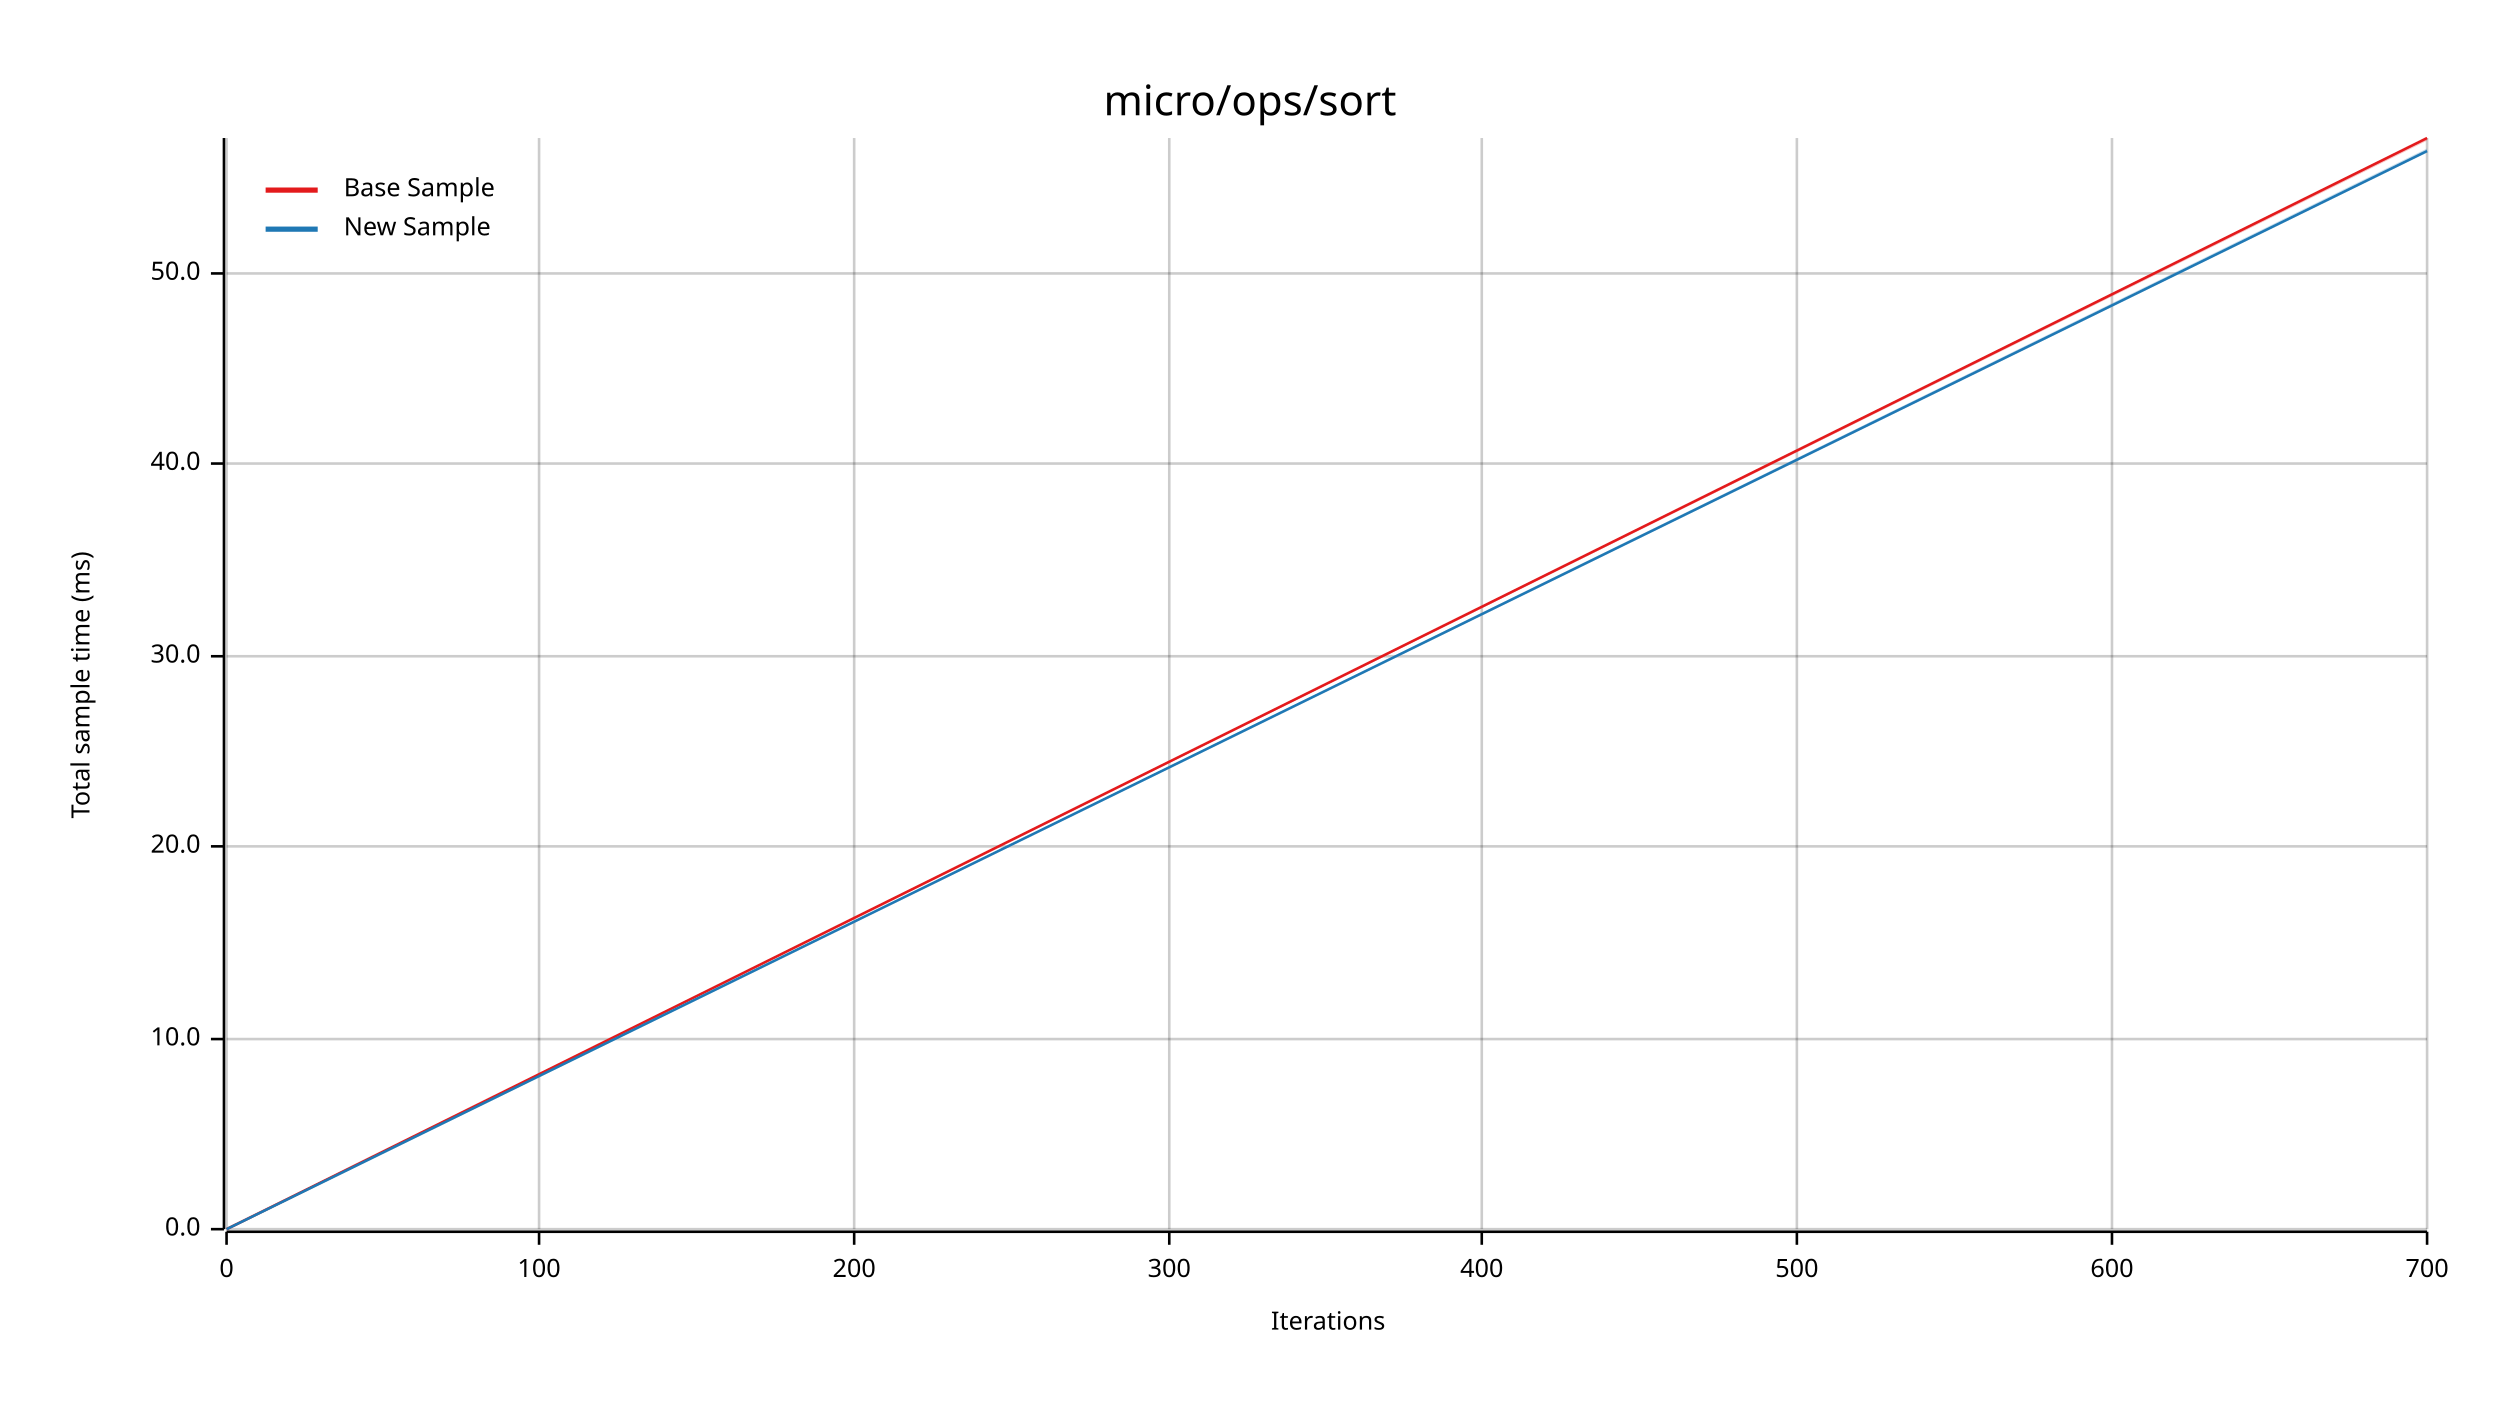
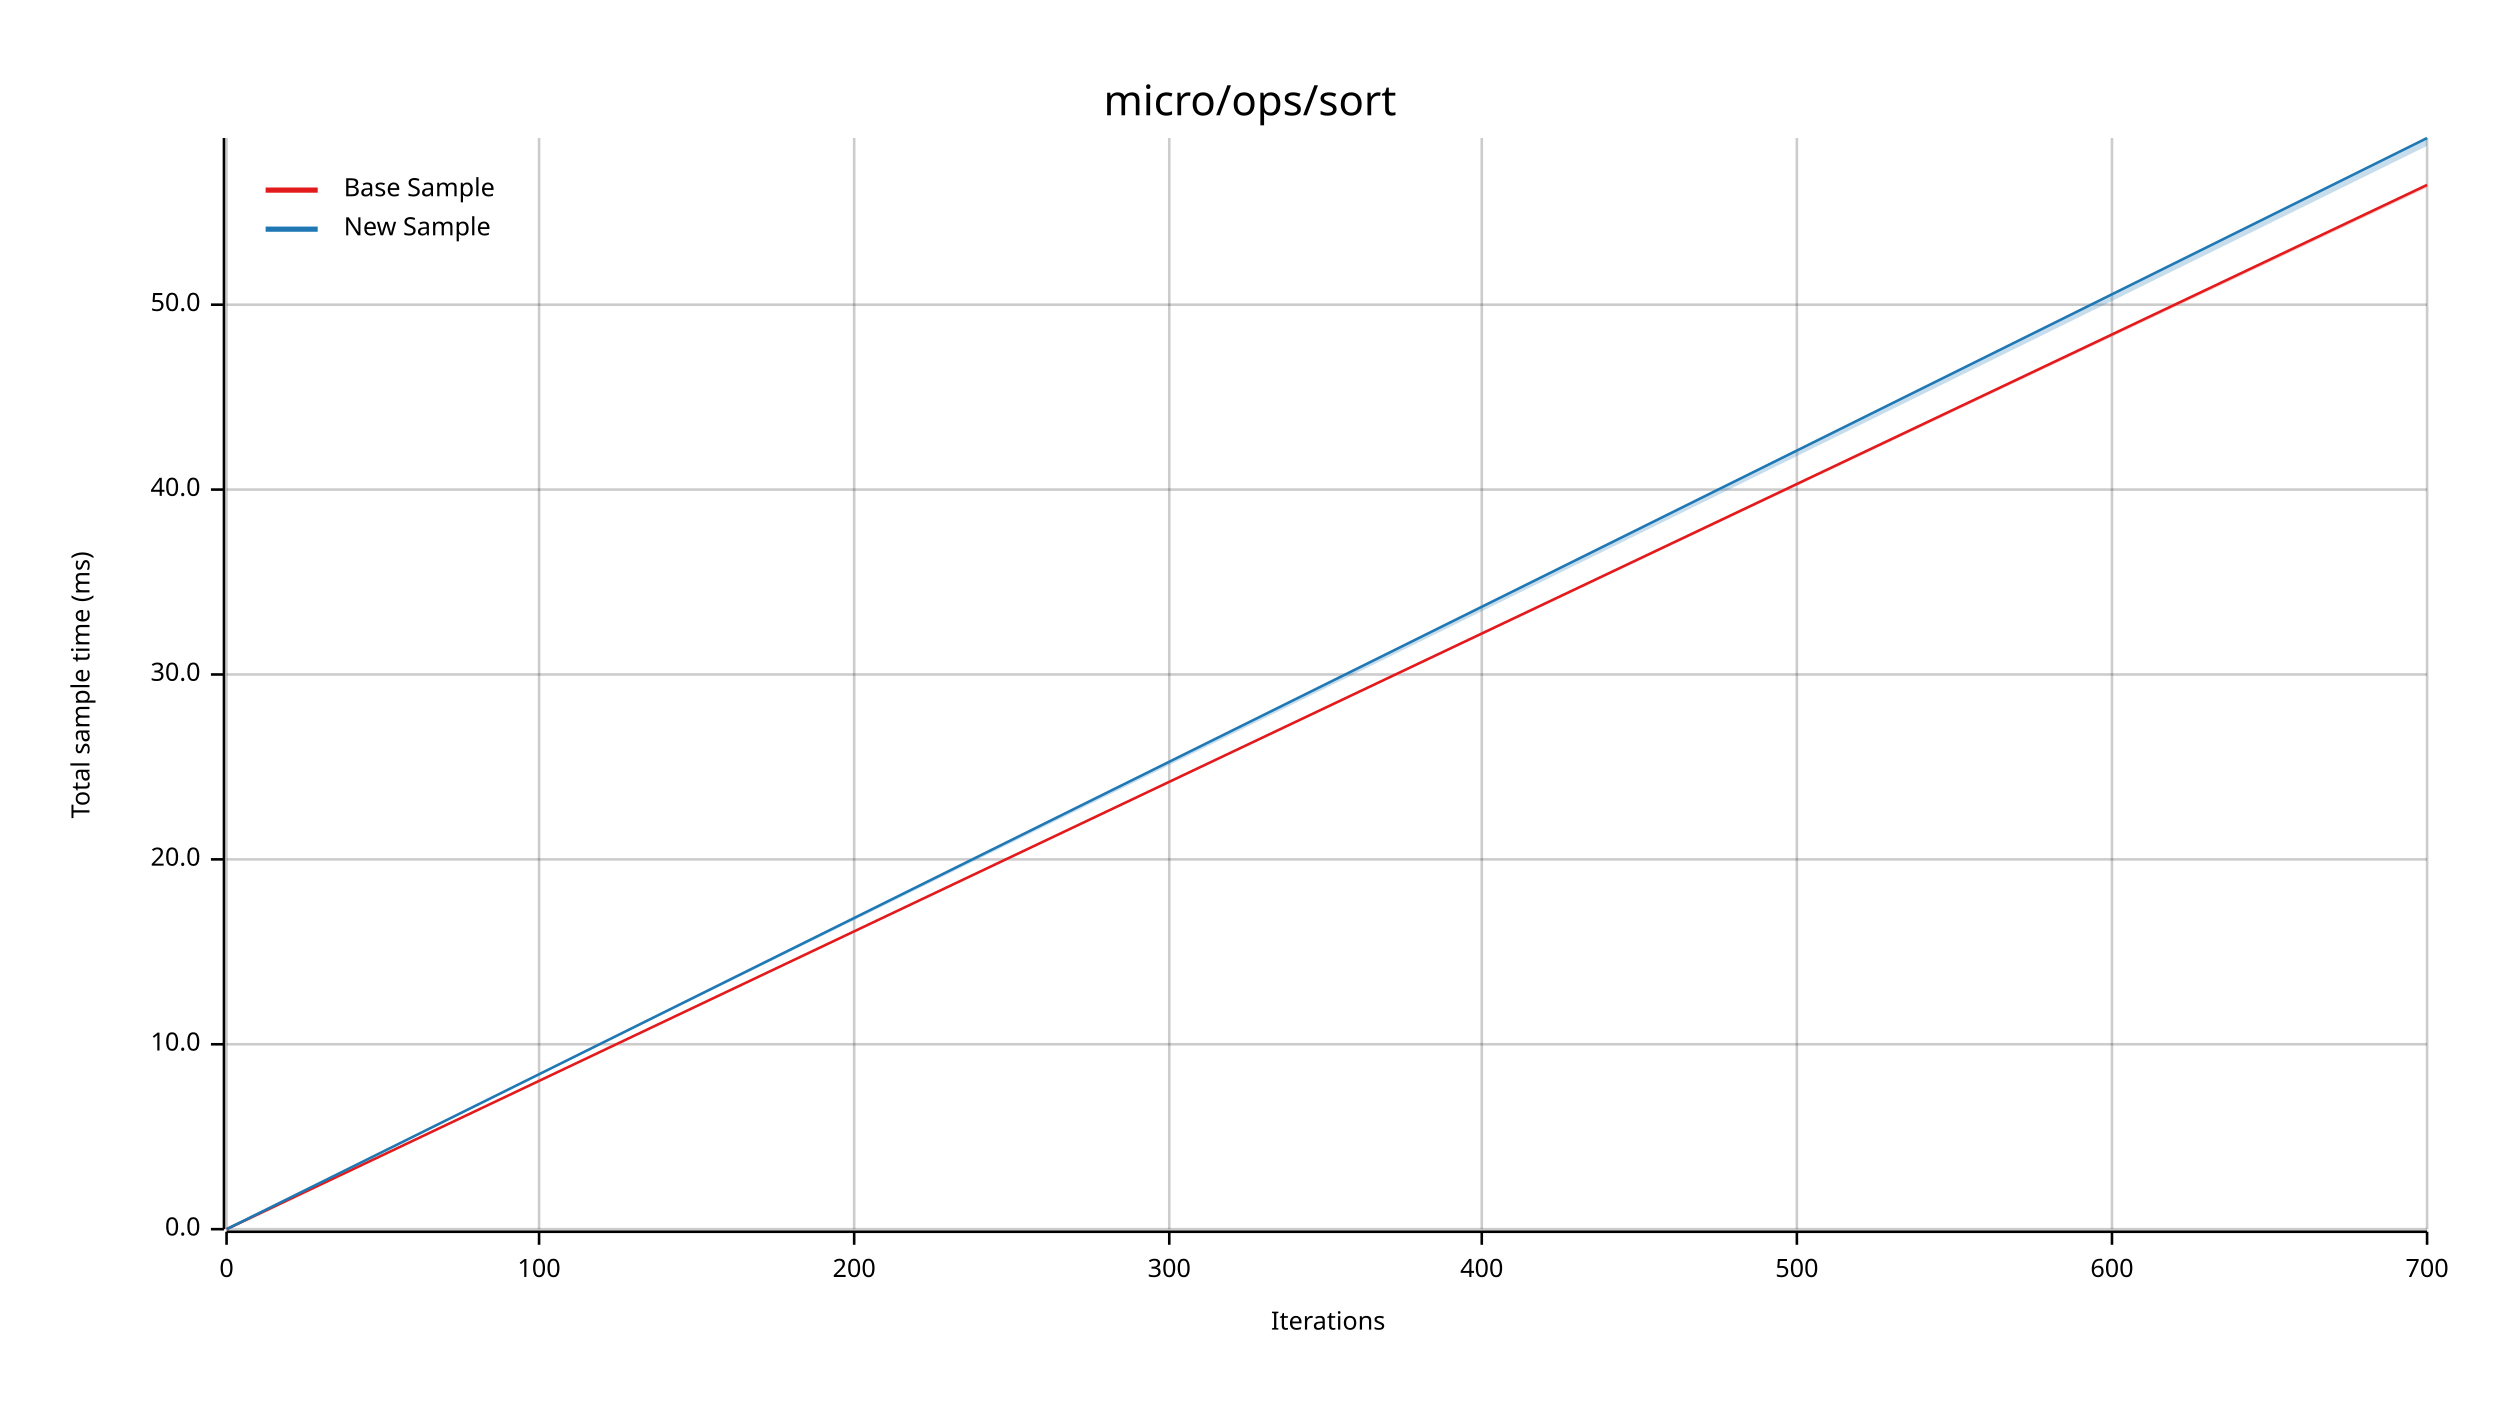
<svg xmlns="http://www.w3.org/2000/svg" width="960" height="540" viewBox="0 0 960 540">
  <text x="480" y="32" dy="0.76em" text-anchor="middle" font-family="sans-serif" font-size="16.129" opacity="1" fill="#000000">
micro/ops/sort
</text>
  <text x="27" y="263" dy="0.76em" text-anchor="middle" font-family="sans-serif" font-size="9.677" opacity="1" fill="#000000" transform="rotate(270, 27, 263)">
Total sample time (ms)
</text>
  <text x="510" y="513" dy="-0.5ex" text-anchor="middle" font-family="sans-serif" font-size="9.677" opacity="1" fill="#000000">
Iterations
</text>
  <line opacity="0.2" stroke="#000000" stroke-width="1" x1="87" y1="472" x2="87" y2="53" />
  <line opacity="0.2" stroke="#000000" stroke-width="1" x1="207" y1="472" x2="207" y2="53" />
  <line opacity="0.2" stroke="#000000" stroke-width="1" x1="328" y1="472" x2="328" y2="53" />
  <line opacity="0.2" stroke="#000000" stroke-width="1" x1="449" y1="472" x2="449" y2="53" />
  <line opacity="0.2" stroke="#000000" stroke-width="1" x1="569" y1="472" x2="569" y2="53" />
  <line opacity="0.2" stroke="#000000" stroke-width="1" x1="690" y1="472" x2="690" y2="53" />
  <line opacity="0.2" stroke="#000000" stroke-width="1" x1="811" y1="472" x2="811" y2="53" />
  <line opacity="0.2" stroke="#000000" stroke-width="1" x1="932" y1="472" x2="932" y2="53" />
  <line opacity="0.2" stroke="#000000" stroke-width="1" x1="87" y1="472" x2="932" y2="472" />
-   <line opacity="0.2" stroke="#000000" stroke-width="1" x1="87" y1="399" x2="932" y2="399" />
-   <line opacity="0.2" stroke="#000000" stroke-width="1" x1="87" y1="325" x2="932" y2="325" />
-   <line opacity="0.2" stroke="#000000" stroke-width="1" x1="87" y1="252" x2="932" y2="252" />
-   <line opacity="0.2" stroke="#000000" stroke-width="1" x1="87" y1="178" x2="932" y2="178" />
-   <line opacity="0.2" stroke="#000000" stroke-width="1" x1="87" y1="105" x2="932" y2="105" />
+   <line opacity="0.2" stroke="#000000" stroke-width="1" x1="87" y1="401" x2="932" y2="401" />
+   <line opacity="0.2" stroke="#000000" stroke-width="1" x1="87" y1="330" x2="932" y2="330" />
+   <line opacity="0.2" stroke="#000000" stroke-width="1" x1="87" y1="259" x2="932" y2="259" />
+   <line opacity="0.2" stroke="#000000" stroke-width="1" x1="87" y1="188" x2="932" y2="188" />
+   <line opacity="0.2" stroke="#000000" stroke-width="1" x1="87" y1="117" x2="932" y2="117" />
  <polyline fill="none" opacity="1" stroke="#000000" stroke-width="1" points="86,53 86,472 " />
  <text x="77" y="472" dy="0.5ex" text-anchor="end" font-family="sans-serif" font-size="9.677" opacity="1" fill="#000000">
0.0
</text>
  <polyline fill="none" opacity="1" stroke="#000000" stroke-width="1" points="81,472 86,472 " />
-   <text x="77" y="399" dy="0.5ex" text-anchor="end" font-family="sans-serif" font-size="9.677" opacity="1" fill="#000000">
+   <text x="77" y="401" dy="0.5ex" text-anchor="end" font-family="sans-serif" font-size="9.677" opacity="1" fill="#000000">
10.0
</text>
-   <polyline fill="none" opacity="1" stroke="#000000" stroke-width="1" points="81,399 86,399 " />
-   <text x="77" y="325" dy="0.5ex" text-anchor="end" font-family="sans-serif" font-size="9.677" opacity="1" fill="#000000">
+   <polyline fill="none" opacity="1" stroke="#000000" stroke-width="1" points="81,401 86,401 " />
+   <text x="77" y="330" dy="0.5ex" text-anchor="end" font-family="sans-serif" font-size="9.677" opacity="1" fill="#000000">
20.0
</text>
-   <polyline fill="none" opacity="1" stroke="#000000" stroke-width="1" points="81,325 86,325 " />
-   <text x="77" y="252" dy="0.5ex" text-anchor="end" font-family="sans-serif" font-size="9.677" opacity="1" fill="#000000">
+   <polyline fill="none" opacity="1" stroke="#000000" stroke-width="1" points="81,330 86,330 " />
+   <text x="77" y="259" dy="0.5ex" text-anchor="end" font-family="sans-serif" font-size="9.677" opacity="1" fill="#000000">
30.0
</text>
-   <polyline fill="none" opacity="1" stroke="#000000" stroke-width="1" points="81,252 86,252 " />
-   <text x="77" y="178" dy="0.5ex" text-anchor="end" font-family="sans-serif" font-size="9.677" opacity="1" fill="#000000">
+   <polyline fill="none" opacity="1" stroke="#000000" stroke-width="1" points="81,259 86,259 " />
+   <text x="77" y="188" dy="0.5ex" text-anchor="end" font-family="sans-serif" font-size="9.677" opacity="1" fill="#000000">
40.0
</text>
-   <polyline fill="none" opacity="1" stroke="#000000" stroke-width="1" points="81,178 86,178 " />
-   <text x="77" y="105" dy="0.5ex" text-anchor="end" font-family="sans-serif" font-size="9.677" opacity="1" fill="#000000">
+   <polyline fill="none" opacity="1" stroke="#000000" stroke-width="1" points="81,188 86,188 " />
+   <text x="77" y="117" dy="0.5ex" text-anchor="end" font-family="sans-serif" font-size="9.677" opacity="1" fill="#000000">
50.0
</text>
-   <polyline fill="none" opacity="1" stroke="#000000" stroke-width="1" points="81,105 86,105 " />
+   <polyline fill="none" opacity="1" stroke="#000000" stroke-width="1" points="81,117 86,117 " />
  <polyline fill="none" opacity="1" stroke="#000000" stroke-width="1" points="87,473 932,473 " />
  <text x="87" y="483" dy="0.76em" text-anchor="middle" font-family="sans-serif" font-size="9.677" opacity="1" fill="#000000">
0
</text>
  <polyline fill="none" opacity="1" stroke="#000000" stroke-width="1" points="87,473 87,478 " />
  <text x="207" y="483" dy="0.76em" text-anchor="middle" font-family="sans-serif" font-size="9.677" opacity="1" fill="#000000">
100
</text>
  <polyline fill="none" opacity="1" stroke="#000000" stroke-width="1" points="207,473 207,478 " />
  <text x="328" y="483" dy="0.76em" text-anchor="middle" font-family="sans-serif" font-size="9.677" opacity="1" fill="#000000">
200
</text>
  <polyline fill="none" opacity="1" stroke="#000000" stroke-width="1" points="328,473 328,478 " />
  <text x="449" y="483" dy="0.76em" text-anchor="middle" font-family="sans-serif" font-size="9.677" opacity="1" fill="#000000">
300
</text>
  <polyline fill="none" opacity="1" stroke="#000000" stroke-width="1" points="449,473 449,478 " />
  <text x="569" y="483" dy="0.76em" text-anchor="middle" font-family="sans-serif" font-size="9.677" opacity="1" fill="#000000">
400
</text>
  <polyline fill="none" opacity="1" stroke="#000000" stroke-width="1" points="569,473 569,478 " />
  <text x="690" y="483" dy="0.76em" text-anchor="middle" font-family="sans-serif" font-size="9.677" opacity="1" fill="#000000">
500
</text>
  <polyline fill="none" opacity="1" stroke="#000000" stroke-width="1" points="690,473 690,478 " />
  <text x="811" y="483" dy="0.76em" text-anchor="middle" font-family="sans-serif" font-size="9.677" opacity="1" fill="#000000">
600
</text>
  <polyline fill="none" opacity="1" stroke="#000000" stroke-width="1" points="811,473 811,478 " />
  <text x="932" y="483" dy="0.76em" text-anchor="middle" font-family="sans-serif" font-size="9.677" opacity="1" fill="#000000">
700
</text>
  <polyline fill="none" opacity="1" stroke="#000000" stroke-width="1" points="932,473 932,478 " />
-   <polyline fill="none" opacity="1" stroke="#E31A1C" stroke-width="1" points="87,472 932,53 " />
-   <polygon opacity="0.25" fill="#E31A1C" points="87,472 932,54 932,53 " />
-   <polyline fill="none" opacity="1" stroke="#1F78B4" stroke-width="1" points="87,472 932,58 " />
-   <polygon opacity="0.25" fill="#1F78B4" points="87,472 932,58 932,57 " />
+   <polyline fill="none" opacity="1" stroke="#E31A1C" stroke-width="1" points="87,472 932,71 " />
+   <polygon opacity="0.25" fill="#E31A1C" points="87,472 932,72 932,71 " />
+   <polyline fill="none" opacity="1" stroke="#1F78B4" stroke-width="1" points="87,472 932,53 " />
+   <polygon opacity="0.25" fill="#1F78B4" points="87,472 932,56 932,53 " />
  <text x="132" y="68" dy="0.76em" text-anchor="start" font-family="sans-serif" font-size="9.677" opacity="1" fill="#000000">
Base Sample
</text>
  <text x="132" y="83" dy="0.76em" text-anchor="start" font-family="sans-serif" font-size="9.677" opacity="1" fill="#000000">
New Sample
</text>
  <polyline fill="none" opacity="1" stroke="#E31A1C" stroke-width="2" points="102,73 122,73 " />
  <polyline fill="none" opacity="1" stroke="#1F78B4" stroke-width="2" points="102,88 122,88 " />
</svg>
